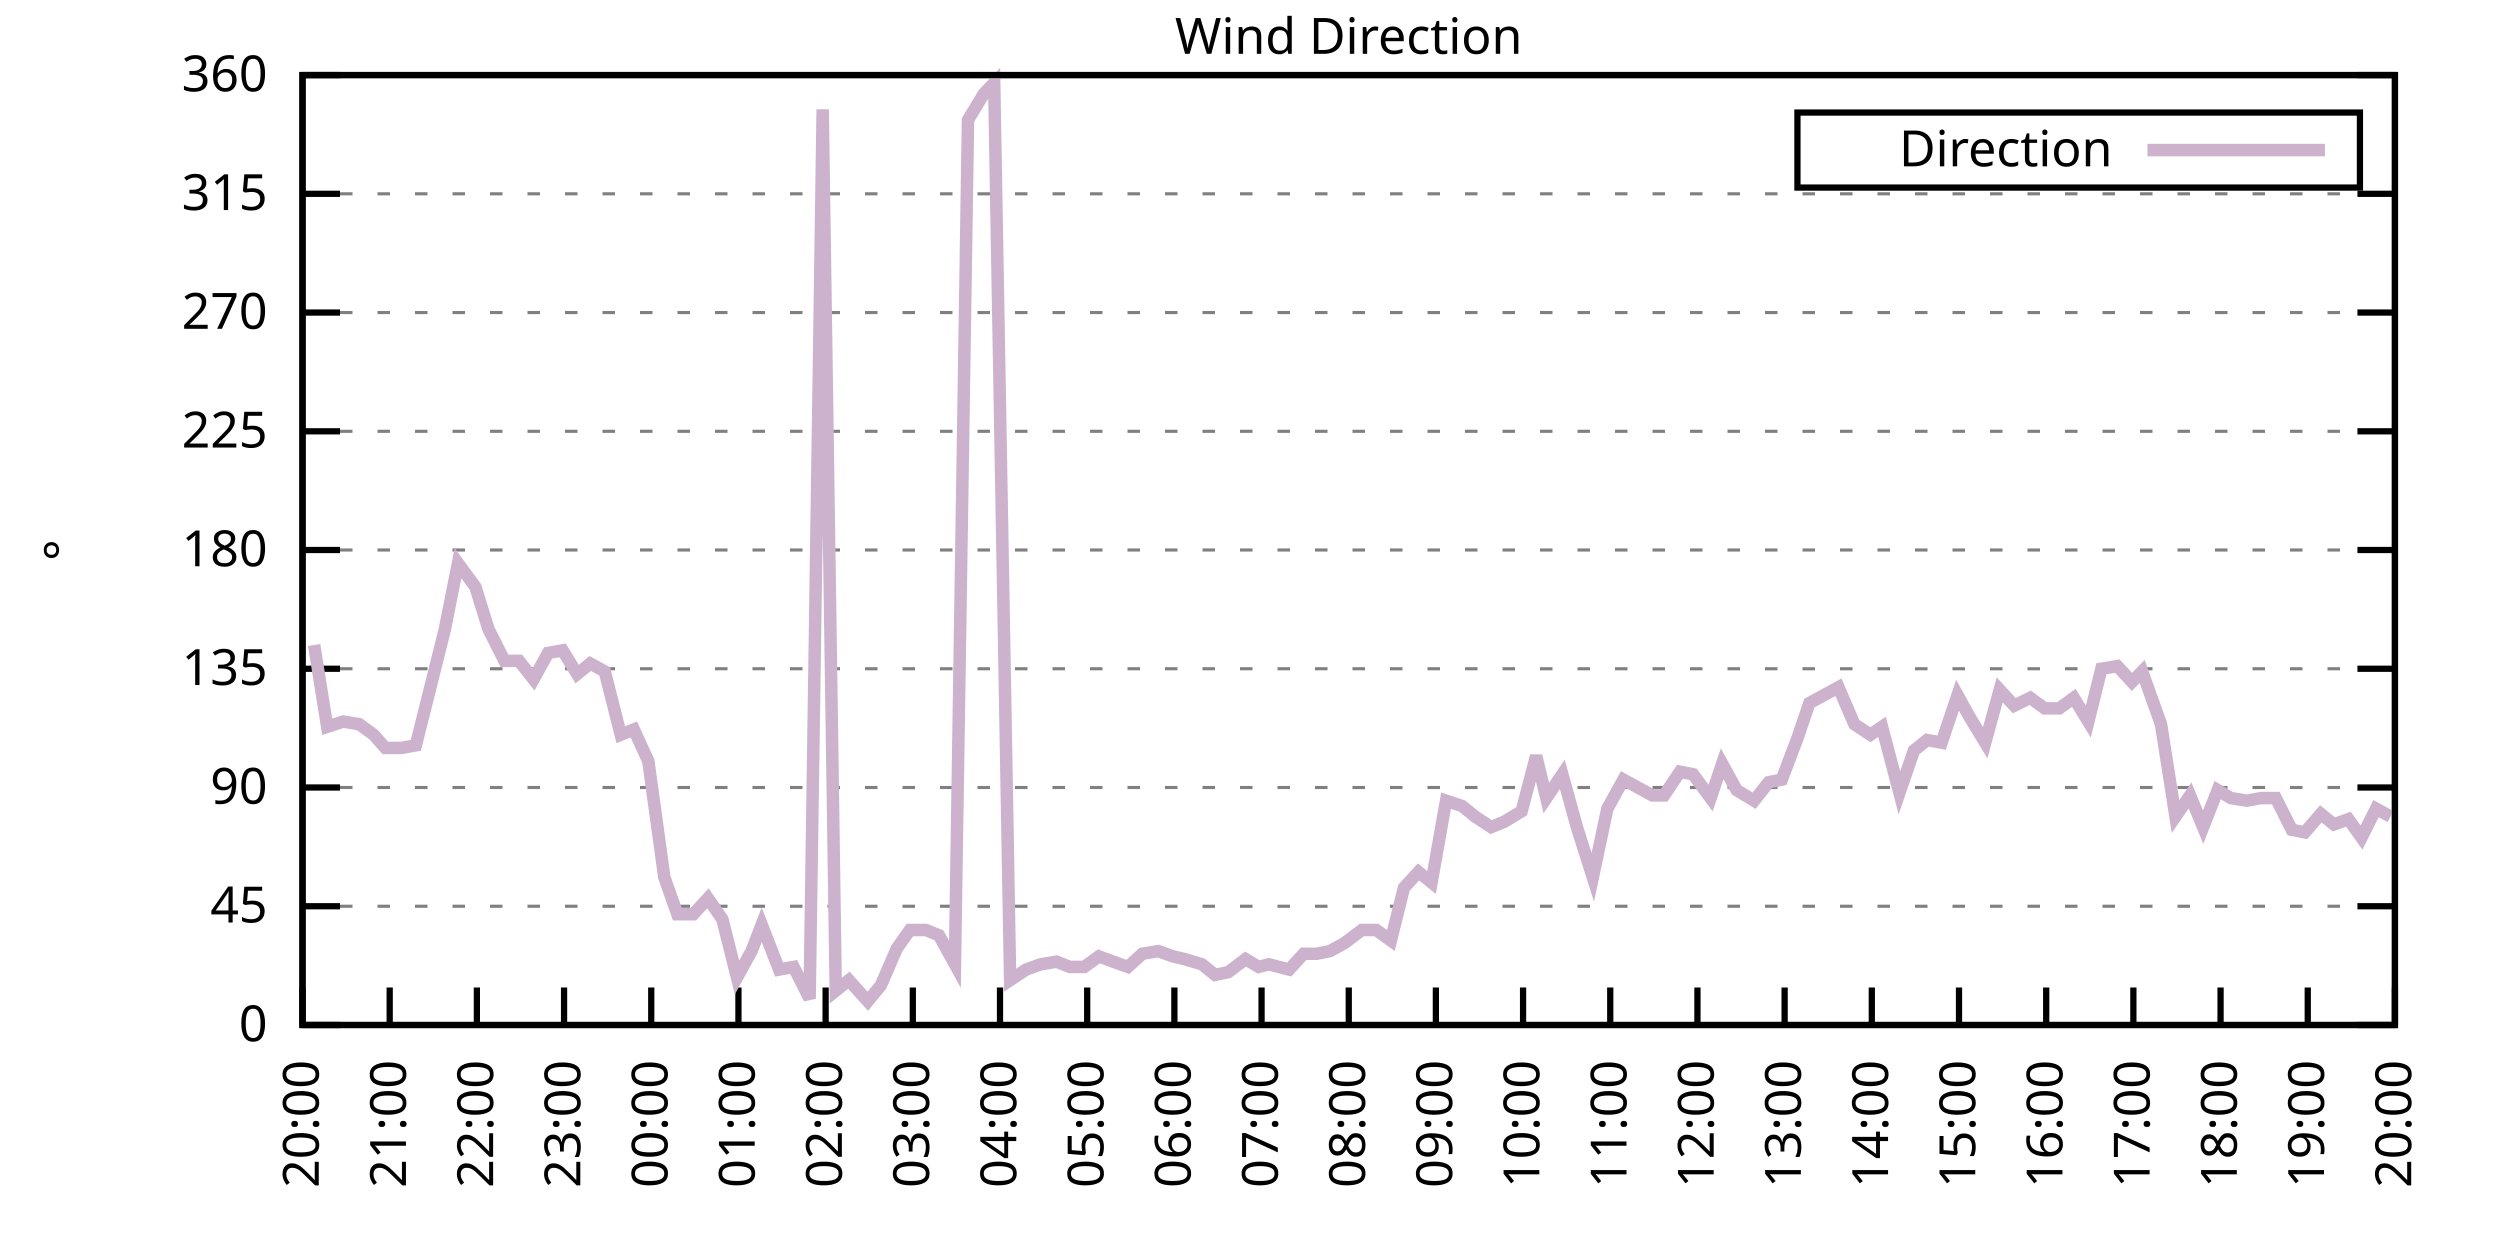
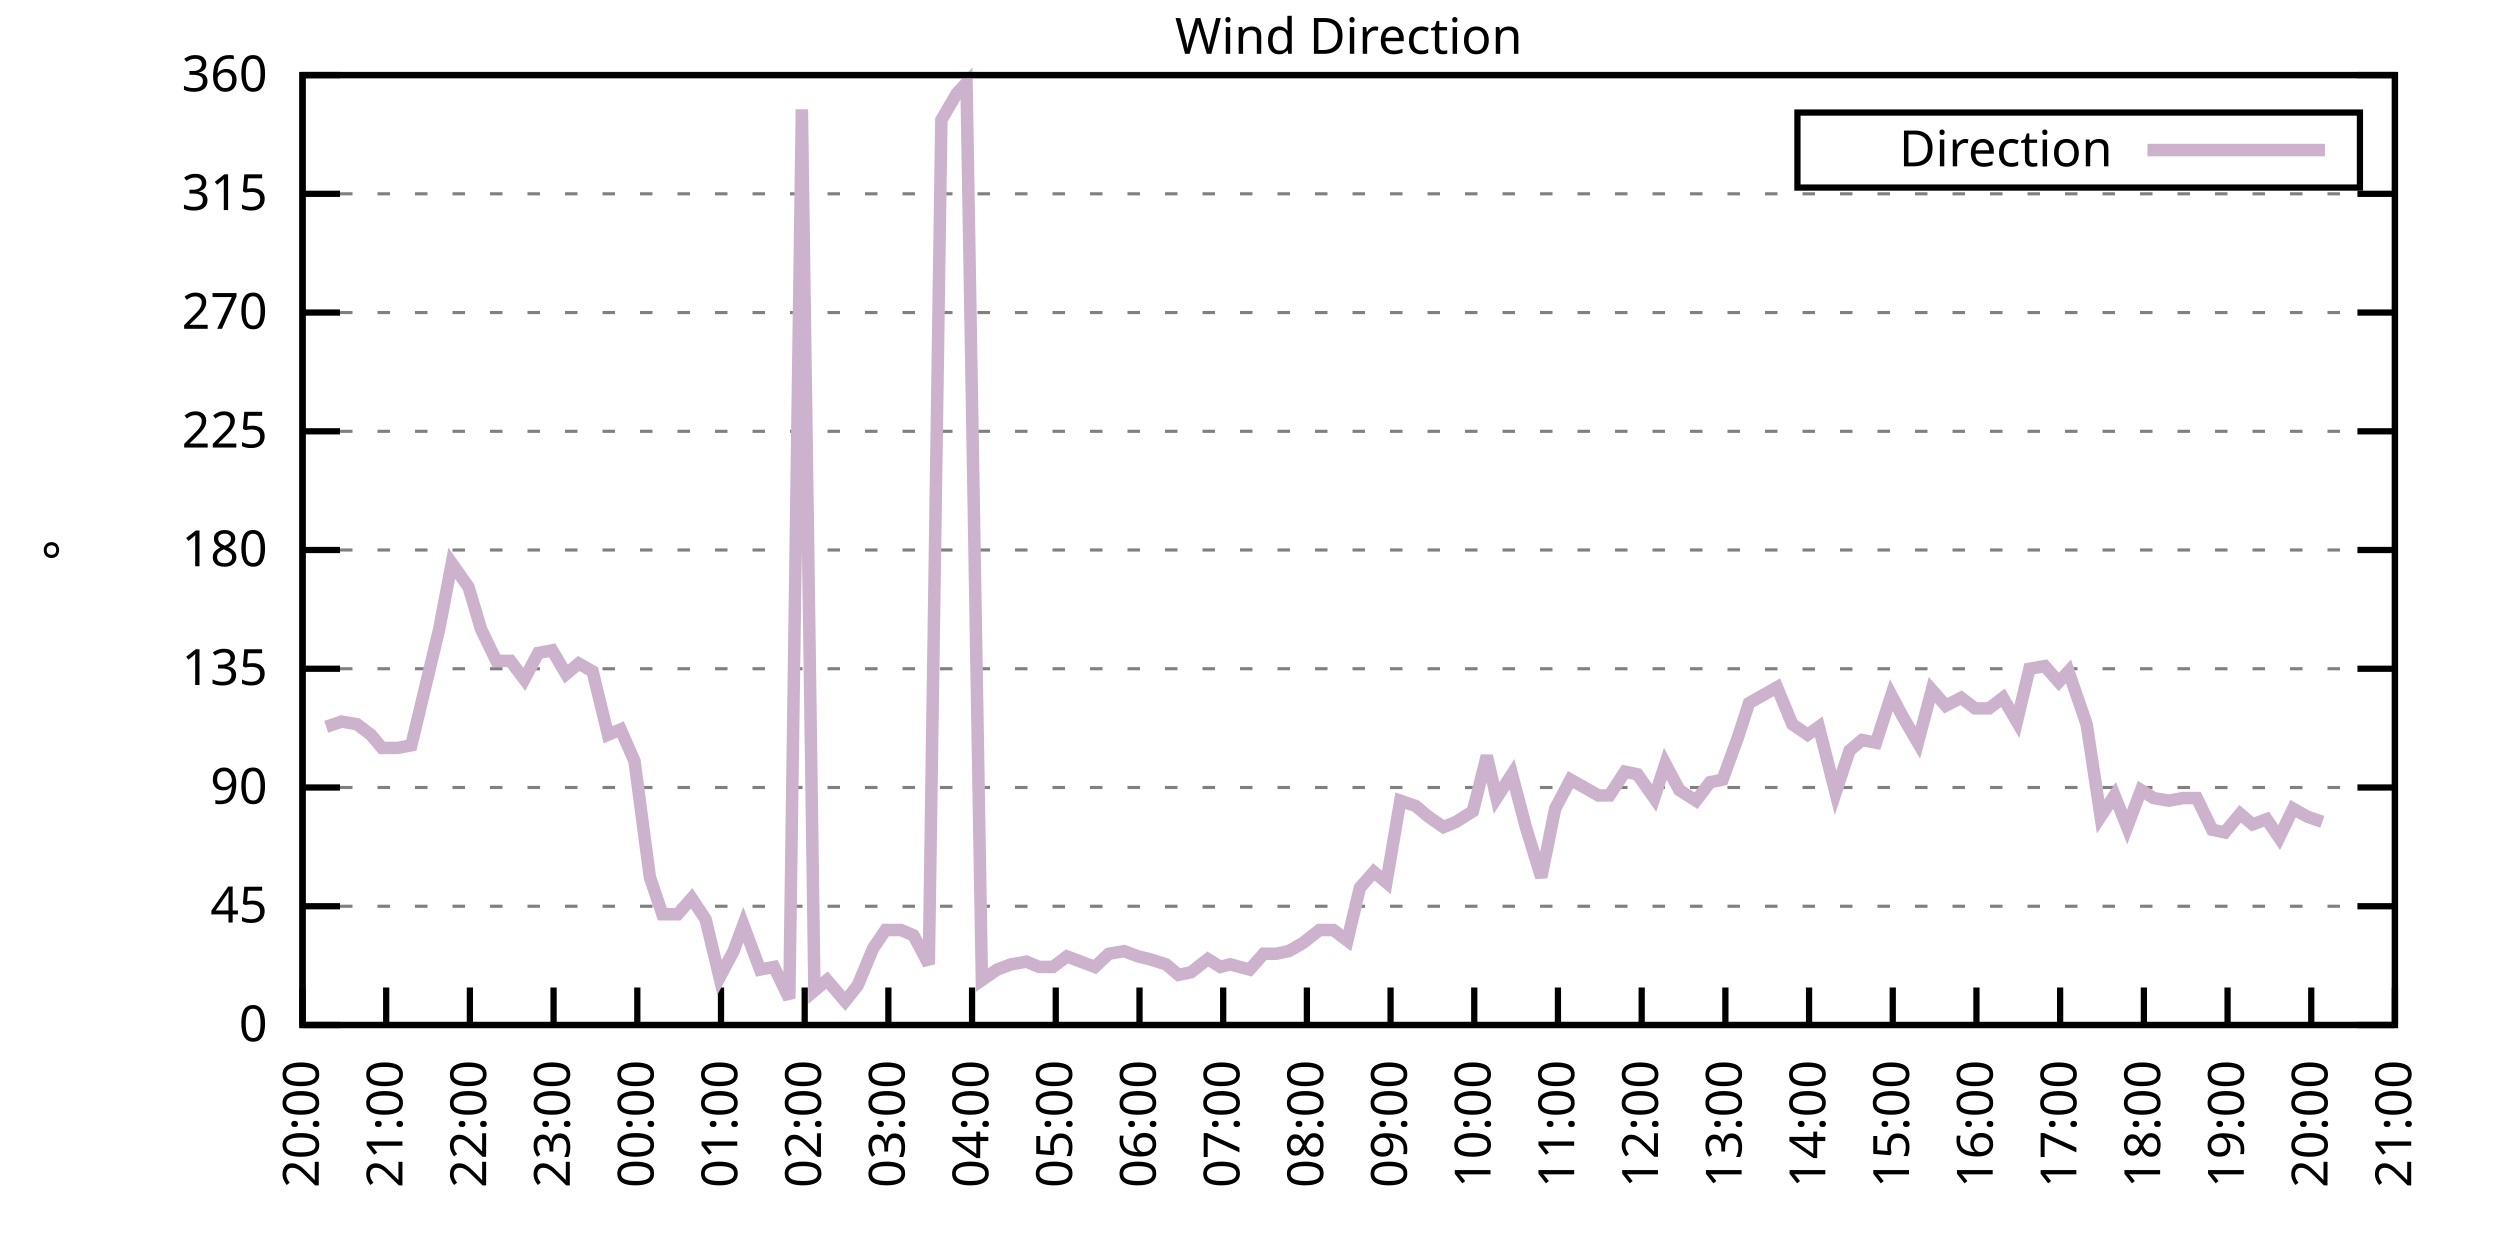
<svg xmlns="http://www.w3.org/2000/svg" xmlns:xlink="http://www.w3.org/1999/xlink" width="400" height="200" viewBox="0 0 400 200">
  <g id="gnuplot_canvas">
    <rect x="0" y="0" width="400" height="200" fill="none" />
    <defs>
      <circle id="gpDot" r="0.5" stroke-width="0.5" stroke="currentColor" />
      <path id="gpPt0" stroke-width="0.333" stroke="currentColor" d="M-1,0 h2 M0,-1 v2" />
      <path id="gpPt1" stroke-width="0.333" stroke="currentColor" d="M-1,-1 L1,1 M1,-1 L-1,1" />
      <path id="gpPt2" stroke-width="0.333" stroke="currentColor" d="M-1,0 L1,0 M0,-1 L0,1 M-1,-1 L1,1 M-1,1 L1,-1" />
      <rect id="gpPt3" stroke-width="0.333" stroke="currentColor" x="-1" y="-1" width="2" height="2" />
      <rect id="gpPt4" stroke-width="0.333" stroke="currentColor" fill="currentColor" x="-1" y="-1" width="2" height="2" />
      <circle id="gpPt5" stroke-width="0.333" stroke="currentColor" cx="0" cy="0" r="1" />
      <use xlink:href="#gpPt5" id="gpPt6" fill="currentColor" stroke="none" />
      <path id="gpPt7" stroke-width="0.333" stroke="currentColor" d="M0,-1.33 L-1.33,0.67 L1.33,0.67 z" />
      <use xlink:href="#gpPt7" id="gpPt8" fill="currentColor" stroke="none" />
      <use xlink:href="#gpPt7" id="gpPt9" stroke="currentColor" transform="rotate(180)" />
      <use xlink:href="#gpPt9" id="gpPt10" fill="currentColor" stroke="none" />
      <use xlink:href="#gpPt3" id="gpPt11" stroke="currentColor" transform="rotate(45)" />
      <use xlink:href="#gpPt11" id="gpPt12" fill="currentColor" stroke="none" />
      <path id="gpPt13" stroke-width="0.333" stroke="currentColor" d="M0,1.330 L1.265,0.411 L0.782,-1.067 L-0.782,-1.076 L-1.265,0.411 z" />
      <use xlink:href="#gpPt13" id="gpPt14" fill="currentColor" stroke="none" />
      <filter id="textbox" filterUnits="objectBoundingBox" x="0" y="0" height="1" width="1">
        <feFlood flood-color="white" flood-opacity="1" result="bgnd" />
        <feComposite in="SourceGraphic" in2="bgnd" operator="atop" />
      </filter>
      <filter id="greybox" filterUnits="objectBoundingBox" x="0" y="0" height="1" width="1">
        <feFlood flood-color="lightgrey" flood-opacity="1" result="grey" />
        <feComposite in="SourceGraphic" in2="grey" operator="atop" />
      </filter>
    </defs>
    <g fill="none" color="white" stroke="currentColor" stroke-width="1.00" stroke-linecap="butt" stroke-linejoin="miter">
</g>
    <g fill="none" color="black" stroke="currentColor" stroke-width="1.00" stroke-linecap="butt" stroke-linejoin="miter">
      <g stroke="none" shape-rendering="crispEdges">
        <polygon fill="rgb(255, 255, 255)" points="48.40,164.00 383.18,164.00 383.18,12.02 48.40,12.02 " />
      </g>
    </g>
    <g fill="none" color="black" stroke="currentColor" stroke-width="1.00" stroke-linecap="butt" stroke-linejoin="miter">
</g>
    <g fill="none" color="black" stroke="black" stroke-width="0.50" stroke-linecap="butt" stroke-linejoin="miter">
</g>
    <g fill="none" color="gray" stroke="currentColor" stroke-width="0.50" stroke-linecap="butt" stroke-linejoin="miter">
      <path stroke="gray" stroke-dasharray="2,4" class="gridline" d="M48.40,164.00 L383.19,164.00  " />
    </g>
    <g fill="none" color="gray" stroke="gray" stroke-width="1.00" stroke-linecap="butt" stroke-linejoin="miter">
</g>
    <g fill="none" color="black" stroke="currentColor" stroke-width="1.00" stroke-linecap="butt" stroke-linejoin="miter">
      <path stroke="black" d="M48.40,164.00 L54.40,164.00 M383.19,164.00 L377.19,164.00  " />
      <g transform="translate(42.80,166.60)" stroke="none" fill="black" font-family="Sans" font-size="8.00" text-anchor="end">
        <text>
          <tspan font-family="Sans"> 0</tspan>
        </text>
      </g>
    </g>
    <g fill="none" color="black" stroke="currentColor" stroke-width="1.00" stroke-linecap="butt" stroke-linejoin="miter">
</g>
    <g fill="none" color="black" stroke="black" stroke-width="0.50" stroke-linecap="butt" stroke-linejoin="miter">
</g>
    <g fill="none" color="gray" stroke="currentColor" stroke-width="0.50" stroke-linecap="butt" stroke-linejoin="miter">
      <path stroke="gray" stroke-dasharray="2,4" class="gridline" d="M48.40,145.00 L383.19,145.00  " />
    </g>
    <g fill="none" color="gray" stroke="gray" stroke-width="1.00" stroke-linecap="butt" stroke-linejoin="miter">
</g>
    <g fill="none" color="black" stroke="currentColor" stroke-width="1.00" stroke-linecap="butt" stroke-linejoin="miter">
      <path stroke="black" d="M48.40,145.00 L54.40,145.00 M383.19,145.00 L377.19,145.00  " />
      <g transform="translate(42.80,147.60)" stroke="none" fill="black" font-family="Sans" font-size="8.00" text-anchor="end">
        <text>
          <tspan font-family="Sans"> 45</tspan>
        </text>
      </g>
    </g>
    <g fill="none" color="black" stroke="currentColor" stroke-width="1.00" stroke-linecap="butt" stroke-linejoin="miter">
</g>
    <g fill="none" color="black" stroke="black" stroke-width="0.50" stroke-linecap="butt" stroke-linejoin="miter">
</g>
    <g fill="none" color="gray" stroke="currentColor" stroke-width="0.50" stroke-linecap="butt" stroke-linejoin="miter">
      <path stroke="gray" stroke-dasharray="2,4" class="gridline" d="M48.40,126.00 L383.19,126.00  " />
    </g>
    <g fill="none" color="gray" stroke="gray" stroke-width="1.00" stroke-linecap="butt" stroke-linejoin="miter">
</g>
    <g fill="none" color="black" stroke="currentColor" stroke-width="1.00" stroke-linecap="butt" stroke-linejoin="miter">
      <path stroke="black" d="M48.40,126.00 L54.40,126.00 M383.19,126.00 L377.19,126.00  " />
      <g transform="translate(42.80,128.60)" stroke="none" fill="black" font-family="Sans" font-size="8.00" text-anchor="end">
        <text>
          <tspan font-family="Sans"> 90</tspan>
        </text>
      </g>
    </g>
    <g fill="none" color="black" stroke="currentColor" stroke-width="1.00" stroke-linecap="butt" stroke-linejoin="miter">
</g>
    <g fill="none" color="black" stroke="black" stroke-width="0.50" stroke-linecap="butt" stroke-linejoin="miter">
</g>
    <g fill="none" color="gray" stroke="currentColor" stroke-width="0.50" stroke-linecap="butt" stroke-linejoin="miter">
      <path stroke="gray" stroke-dasharray="2,4" class="gridline" d="M48.40,107.00 L383.19,107.00  " />
    </g>
    <g fill="none" color="gray" stroke="gray" stroke-width="1.00" stroke-linecap="butt" stroke-linejoin="miter">
</g>
    <g fill="none" color="black" stroke="currentColor" stroke-width="1.00" stroke-linecap="butt" stroke-linejoin="miter">
      <path stroke="black" d="M48.40,107.00 L54.40,107.00 M383.19,107.00 L377.19,107.00  " />
      <g transform="translate(42.80,109.60)" stroke="none" fill="black" font-family="Sans" font-size="8.00" text-anchor="end">
        <text>
          <tspan font-family="Sans"> 135</tspan>
        </text>
      </g>
    </g>
    <g fill="none" color="black" stroke="currentColor" stroke-width="1.00" stroke-linecap="butt" stroke-linejoin="miter">
</g>
    <g fill="none" color="black" stroke="black" stroke-width="0.50" stroke-linecap="butt" stroke-linejoin="miter">
</g>
    <g fill="none" color="gray" stroke="currentColor" stroke-width="0.50" stroke-linecap="butt" stroke-linejoin="miter">
      <path stroke="gray" stroke-dasharray="2,4" class="gridline" d="M48.40,88.00 L383.19,88.00  " />
    </g>
    <g fill="none" color="gray" stroke="gray" stroke-width="1.00" stroke-linecap="butt" stroke-linejoin="miter">
</g>
    <g fill="none" color="black" stroke="currentColor" stroke-width="1.00" stroke-linecap="butt" stroke-linejoin="miter">
      <path stroke="black" d="M48.40,88.00 L54.40,88.00 M383.19,88.00 L377.19,88.00  " />
      <g transform="translate(42.80,90.60)" stroke="none" fill="black" font-family="Sans" font-size="8.00" text-anchor="end">
        <text>
          <tspan font-family="Sans"> 180</tspan>
        </text>
      </g>
    </g>
    <g fill="none" color="black" stroke="currentColor" stroke-width="1.00" stroke-linecap="butt" stroke-linejoin="miter">
</g>
    <g fill="none" color="black" stroke="black" stroke-width="0.50" stroke-linecap="butt" stroke-linejoin="miter">
</g>
    <g fill="none" color="gray" stroke="currentColor" stroke-width="0.50" stroke-linecap="butt" stroke-linejoin="miter">
      <path stroke="gray" stroke-dasharray="2,4" class="gridline" d="M48.40,69.01 L383.19,69.01  " />
    </g>
    <g fill="none" color="gray" stroke="gray" stroke-width="1.00" stroke-linecap="butt" stroke-linejoin="miter">
</g>
    <g fill="none" color="black" stroke="currentColor" stroke-width="1.00" stroke-linecap="butt" stroke-linejoin="miter">
      <path stroke="black" d="M48.40,69.01 L54.40,69.01 M383.19,69.01 L377.19,69.01  " />
      <g transform="translate(42.80,71.61)" stroke="none" fill="black" font-family="Sans" font-size="8.00" text-anchor="end">
        <text>
          <tspan font-family="Sans"> 225</tspan>
        </text>
      </g>
    </g>
    <g fill="none" color="black" stroke="currentColor" stroke-width="1.00" stroke-linecap="butt" stroke-linejoin="miter">
</g>
    <g fill="none" color="black" stroke="black" stroke-width="0.50" stroke-linecap="butt" stroke-linejoin="miter">
</g>
    <g fill="none" color="gray" stroke="currentColor" stroke-width="0.50" stroke-linecap="butt" stroke-linejoin="miter">
      <path stroke="gray" stroke-dasharray="2,4" class="gridline" d="M48.40,50.01 L383.19,50.01  " />
    </g>
    <g fill="none" color="gray" stroke="gray" stroke-width="1.00" stroke-linecap="butt" stroke-linejoin="miter">
</g>
    <g fill="none" color="black" stroke="currentColor" stroke-width="1.00" stroke-linecap="butt" stroke-linejoin="miter">
      <path stroke="black" d="M48.40,50.01 L54.40,50.01 M383.19,50.01 L377.19,50.01  " />
      <g transform="translate(42.80,52.61)" stroke="none" fill="black" font-family="Sans" font-size="8.00" text-anchor="end">
        <text>
          <tspan font-family="Sans"> 270</tspan>
        </text>
      </g>
    </g>
    <g fill="none" color="black" stroke="currentColor" stroke-width="1.00" stroke-linecap="butt" stroke-linejoin="miter">
</g>
    <g fill="none" color="black" stroke="black" stroke-width="0.50" stroke-linecap="butt" stroke-linejoin="miter">
</g>
    <g fill="none" color="gray" stroke="currentColor" stroke-width="0.50" stroke-linecap="butt" stroke-linejoin="miter">
      <path stroke="gray" stroke-dasharray="2,4" class="gridline" d="M48.40,31.01 L383.19,31.01  " />
    </g>
    <g fill="none" color="gray" stroke="gray" stroke-width="1.00" stroke-linecap="butt" stroke-linejoin="miter">
</g>
    <g fill="none" color="black" stroke="currentColor" stroke-width="1.00" stroke-linecap="butt" stroke-linejoin="miter">
      <path stroke="black" d="M48.40,31.01 L54.40,31.01 M383.19,31.01 L377.19,31.01  " />
      <g transform="translate(42.80,33.61)" stroke="none" fill="black" font-family="Sans" font-size="8.00" text-anchor="end">
        <text>
          <tspan font-family="Sans"> 315</tspan>
        </text>
      </g>
    </g>
    <g fill="none" color="black" stroke="currentColor" stroke-width="1.00" stroke-linecap="butt" stroke-linejoin="miter">
</g>
    <g fill="none" color="black" stroke="black" stroke-width="0.50" stroke-linecap="butt" stroke-linejoin="miter">
</g>
    <g fill="none" color="gray" stroke="currentColor" stroke-width="0.50" stroke-linecap="butt" stroke-linejoin="miter">
      <path stroke="gray" stroke-dasharray="2,4" class="gridline" d="M48.40,12.01 L383.19,12.01  " />
    </g>
    <g fill="none" color="gray" stroke="gray" stroke-width="1.00" stroke-linecap="butt" stroke-linejoin="miter">
</g>
    <g fill="none" color="black" stroke="currentColor" stroke-width="1.00" stroke-linecap="butt" stroke-linejoin="miter">
      <path stroke="black" d="M48.40,12.01 L54.40,12.01 M383.19,12.01 L377.19,12.01  " />
      <g transform="translate(42.80,14.61)" stroke="none" fill="black" font-family="Sans" font-size="8.00" text-anchor="end">
        <text>
          <tspan font-family="Sans"> 360</tspan>
        </text>
      </g>
    </g>
    <g fill="none" color="black" stroke="currentColor" stroke-width="1.00" stroke-linecap="butt" stroke-linejoin="miter">
      <path stroke="black" d="M48.40,164.00 L48.40,158.00  " />
      <g transform="translate(51.00,169.60) rotate(270.00)" stroke="none" fill="black" font-family="Sans" font-size="8.00" text-anchor="end">
        <text>
          <tspan font-family="Sans">20:00</tspan>
        </text>
      </g>
    </g>
    <g fill="none" color="black" stroke="currentColor" stroke-width="1.00" stroke-linecap="butt" stroke-linejoin="miter">
-       <path stroke="black" d="M62.35,164.00 L62.35,158.00  " />
-       <g transform="translate(64.95,169.60) rotate(270.00)" stroke="none" fill="black" font-family="Sans" font-size="8.00" text-anchor="end">
+       <path stroke="black" d="M61.79,164.00 L61.79,158.00  " />
+       <g transform="translate(64.39,169.60) rotate(270.00)" stroke="none" fill="black" font-family="Sans" font-size="8.00" text-anchor="end">
        <text>
          <tspan font-family="Sans">21:00</tspan>
        </text>
      </g>
    </g>
    <g fill="none" color="black" stroke="currentColor" stroke-width="1.00" stroke-linecap="butt" stroke-linejoin="miter">
-       <path stroke="black" d="M76.30,164.00 L76.30,158.00  " />
-       <g transform="translate(78.90,169.60) rotate(270.00)" stroke="none" fill="black" font-family="Sans" font-size="8.00" text-anchor="end">
+       <path stroke="black" d="M75.18,164.00 L75.18,158.00  " />
+       <g transform="translate(77.78,169.60) rotate(270.00)" stroke="none" fill="black" font-family="Sans" font-size="8.00" text-anchor="end">
        <text>
          <tspan font-family="Sans">22:00</tspan>
        </text>
      </g>
    </g>
    <g fill="none" color="black" stroke="currentColor" stroke-width="1.00" stroke-linecap="butt" stroke-linejoin="miter">
-       <path stroke="black" d="M90.25,164.00 L90.25,158.00  " />
-       <g transform="translate(92.85,169.60) rotate(270.00)" stroke="none" fill="black" font-family="Sans" font-size="8.00" text-anchor="end">
+       <path stroke="black" d="M88.57,164.00 L88.57,158.00  " />
+       <g transform="translate(91.17,169.60) rotate(270.00)" stroke="none" fill="black" font-family="Sans" font-size="8.00" text-anchor="end">
        <text>
          <tspan font-family="Sans">23:00</tspan>
        </text>
      </g>
    </g>
    <g fill="none" color="black" stroke="currentColor" stroke-width="1.00" stroke-linecap="butt" stroke-linejoin="miter">
-       <path stroke="black" d="M104.20,164.00 L104.20,158.00  " />
-       <g transform="translate(106.80,169.60) rotate(270.00)" stroke="none" fill="black" font-family="Sans" font-size="8.00" text-anchor="end">
+       <path stroke="black" d="M101.97,164.00 L101.97,158.00  " />
+       <g transform="translate(104.57,169.60) rotate(270.00)" stroke="none" fill="black" font-family="Sans" font-size="8.00" text-anchor="end">
        <text>
          <tspan font-family="Sans">00:00</tspan>
        </text>
      </g>
    </g>
    <g fill="none" color="black" stroke="currentColor" stroke-width="1.00" stroke-linecap="butt" stroke-linejoin="miter">
-       <path stroke="black" d="M118.15,164.00 L118.15,158.00  " />
-       <g transform="translate(120.75,169.60) rotate(270.00)" stroke="none" fill="black" font-family="Sans" font-size="8.00" text-anchor="end">
+       <path stroke="black" d="M115.36,164.00 L115.36,158.00  " />
+       <g transform="translate(117.96,169.60) rotate(270.00)" stroke="none" fill="black" font-family="Sans" font-size="8.00" text-anchor="end">
        <text>
          <tspan font-family="Sans">01:00</tspan>
        </text>
      </g>
    </g>
    <g fill="none" color="black" stroke="currentColor" stroke-width="1.00" stroke-linecap="butt" stroke-linejoin="miter">
-       <path stroke="black" d="M132.10,164.00 L132.10,158.00  " />
-       <g transform="translate(134.70,169.60) rotate(270.00)" stroke="none" fill="black" font-family="Sans" font-size="8.00" text-anchor="end">
+       <path stroke="black" d="M128.75,164.00 L128.75,158.00  " />
+       <g transform="translate(131.35,169.60) rotate(270.00)" stroke="none" fill="black" font-family="Sans" font-size="8.00" text-anchor="end">
        <text>
          <tspan font-family="Sans">02:00</tspan>
        </text>
      </g>
    </g>
    <g fill="none" color="black" stroke="currentColor" stroke-width="1.00" stroke-linecap="butt" stroke-linejoin="miter">
-       <path stroke="black" d="M146.05,164.00 L146.05,158.00  " />
-       <g transform="translate(148.65,169.60) rotate(270.00)" stroke="none" fill="black" font-family="Sans" font-size="8.00" text-anchor="end">
+       <path stroke="black" d="M142.14,164.00 L142.14,158.00  " />
+       <g transform="translate(144.74,169.60) rotate(270.00)" stroke="none" fill="black" font-family="Sans" font-size="8.00" text-anchor="end">
        <text>
          <tspan font-family="Sans">03:00</tspan>
        </text>
      </g>
    </g>
    <g fill="none" color="black" stroke="currentColor" stroke-width="1.00" stroke-linecap="butt" stroke-linejoin="miter">
-       <path stroke="black" d="M160.00,164.00 L160.00,158.00  " />
-       <g transform="translate(162.60,169.60) rotate(270.00)" stroke="none" fill="black" font-family="Sans" font-size="8.00" text-anchor="end">
+       <path stroke="black" d="M155.53,164.00 L155.53,158.00  " />
+       <g transform="translate(158.13,169.60) rotate(270.00)" stroke="none" fill="black" font-family="Sans" font-size="8.00" text-anchor="end">
        <text>
          <tspan font-family="Sans">04:00</tspan>
        </text>
      </g>
    </g>
    <g fill="none" color="black" stroke="currentColor" stroke-width="1.00" stroke-linecap="butt" stroke-linejoin="miter">
-       <path stroke="black" d="M173.95,164.00 L173.95,158.00  " />
-       <g transform="translate(176.55,169.60) rotate(270.00)" stroke="none" fill="black" font-family="Sans" font-size="8.00" text-anchor="end">
+       <path stroke="black" d="M168.92,164.00 L168.92,158.00  " />
+       <g transform="translate(171.52,169.60) rotate(270.00)" stroke="none" fill="black" font-family="Sans" font-size="8.00" text-anchor="end">
        <text>
          <tspan font-family="Sans">05:00</tspan>
        </text>
      </g>
    </g>
    <g fill="none" color="black" stroke="currentColor" stroke-width="1.00" stroke-linecap="butt" stroke-linejoin="miter">
-       <path stroke="black" d="M187.90,164.00 L187.90,158.00  " />
-       <g transform="translate(190.50,169.60) rotate(270.00)" stroke="none" fill="black" font-family="Sans" font-size="8.00" text-anchor="end">
+       <path stroke="black" d="M182.32,164.00 L182.32,158.00  " />
+       <g transform="translate(184.92,169.60) rotate(270.00)" stroke="none" fill="black" font-family="Sans" font-size="8.00" text-anchor="end">
        <text>
          <tspan font-family="Sans">06:00</tspan>
        </text>
      </g>
    </g>
    <g fill="none" color="black" stroke="currentColor" stroke-width="1.00" stroke-linecap="butt" stroke-linejoin="miter">
-       <path stroke="black" d="M201.85,164.00 L201.85,158.00  " />
-       <g transform="translate(204.45,169.60) rotate(270.00)" stroke="none" fill="black" font-family="Sans" font-size="8.00" text-anchor="end">
+       <path stroke="black" d="M195.71,164.00 L195.71,158.00  " />
+       <g transform="translate(198.31,169.60) rotate(270.00)" stroke="none" fill="black" font-family="Sans" font-size="8.00" text-anchor="end">
        <text>
          <tspan font-family="Sans">07:00</tspan>
        </text>
      </g>
    </g>
    <g fill="none" color="black" stroke="currentColor" stroke-width="1.00" stroke-linecap="butt" stroke-linejoin="miter">
-       <path stroke="black" d="M215.80,164.00 L215.80,158.00  " />
-       <g transform="translate(218.40,169.60) rotate(270.00)" stroke="none" fill="black" font-family="Sans" font-size="8.00" text-anchor="end">
+       <path stroke="black" d="M209.10,164.00 L209.10,158.00  " />
+       <g transform="translate(211.70,169.60) rotate(270.00)" stroke="none" fill="black" font-family="Sans" font-size="8.00" text-anchor="end">
        <text>
          <tspan font-family="Sans">08:00</tspan>
        </text>
      </g>
    </g>
    <g fill="none" color="black" stroke="currentColor" stroke-width="1.00" stroke-linecap="butt" stroke-linejoin="miter">
-       <path stroke="black" d="M229.74,164.00 L229.74,158.00  " />
-       <g transform="translate(232.34,169.60) rotate(270.00)" stroke="none" fill="black" font-family="Sans" font-size="8.00" text-anchor="end">
+       <path stroke="black" d="M222.49,164.00 L222.49,158.00  " />
+       <g transform="translate(225.09,169.60) rotate(270.00)" stroke="none" fill="black" font-family="Sans" font-size="8.00" text-anchor="end">
        <text>
          <tspan font-family="Sans">09:00</tspan>
        </text>
      </g>
    </g>
    <g fill="none" color="black" stroke="currentColor" stroke-width="1.00" stroke-linecap="butt" stroke-linejoin="miter">
-       <path stroke="black" d="M243.69,164.00 L243.69,158.00  " />
-       <g transform="translate(246.29,169.60) rotate(270.00)" stroke="none" fill="black" font-family="Sans" font-size="8.00" text-anchor="end">
+       <path stroke="black" d="M235.88,164.00 L235.88,158.00  " />
+       <g transform="translate(238.48,169.60) rotate(270.00)" stroke="none" fill="black" font-family="Sans" font-size="8.00" text-anchor="end">
        <text>
          <tspan font-family="Sans">10:00</tspan>
        </text>
      </g>
    </g>
    <g fill="none" color="black" stroke="currentColor" stroke-width="1.00" stroke-linecap="butt" stroke-linejoin="miter">
-       <path stroke="black" d="M257.64,164.00 L257.64,158.00  " />
-       <g transform="translate(260.24,169.60) rotate(270.00)" stroke="none" fill="black" font-family="Sans" font-size="8.00" text-anchor="end">
+       <path stroke="black" d="M249.27,164.00 L249.27,158.00  " />
+       <g transform="translate(251.87,169.60) rotate(270.00)" stroke="none" fill="black" font-family="Sans" font-size="8.00" text-anchor="end">
        <text>
          <tspan font-family="Sans">11:00</tspan>
        </text>
      </g>
    </g>
    <g fill="none" color="black" stroke="currentColor" stroke-width="1.00" stroke-linecap="butt" stroke-linejoin="miter">
-       <path stroke="black" d="M271.59,164.00 L271.59,158.00  " />
-       <g transform="translate(274.19,169.60) rotate(270.00)" stroke="none" fill="black" font-family="Sans" font-size="8.00" text-anchor="end">
+       <path stroke="black" d="M262.67,164.00 L262.67,158.00  " />
+       <g transform="translate(265.27,169.60) rotate(270.00)" stroke="none" fill="black" font-family="Sans" font-size="8.00" text-anchor="end">
        <text>
          <tspan font-family="Sans">12:00</tspan>
        </text>
      </g>
    </g>
    <g fill="none" color="black" stroke="currentColor" stroke-width="1.00" stroke-linecap="butt" stroke-linejoin="miter">
-       <path stroke="black" d="M285.54,164.00 L285.54,158.00  " />
-       <g transform="translate(288.14,169.60) rotate(270.00)" stroke="none" fill="black" font-family="Sans" font-size="8.00" text-anchor="end">
+       <path stroke="black" d="M276.06,164.00 L276.06,158.00  " />
+       <g transform="translate(278.66,169.60) rotate(270.00)" stroke="none" fill="black" font-family="Sans" font-size="8.00" text-anchor="end">
        <text>
          <tspan font-family="Sans">13:00</tspan>
        </text>
      </g>
    </g>
    <g fill="none" color="black" stroke="currentColor" stroke-width="1.00" stroke-linecap="butt" stroke-linejoin="miter">
-       <path stroke="black" d="M299.49,164.00 L299.49,158.00  " />
-       <g transform="translate(302.09,169.60) rotate(270.00)" stroke="none" fill="black" font-family="Sans" font-size="8.00" text-anchor="end">
+       <path stroke="black" d="M289.45,164.00 L289.45,158.00  " />
+       <g transform="translate(292.05,169.60) rotate(270.00)" stroke="none" fill="black" font-family="Sans" font-size="8.00" text-anchor="end">
        <text>
          <tspan font-family="Sans">14:00</tspan>
        </text>
      </g>
    </g>
    <g fill="none" color="black" stroke="currentColor" stroke-width="1.00" stroke-linecap="butt" stroke-linejoin="miter">
-       <path stroke="black" d="M313.44,164.00 L313.44,158.00  " />
-       <g transform="translate(316.04,169.60) rotate(270.00)" stroke="none" fill="black" font-family="Sans" font-size="8.00" text-anchor="end">
+       <path stroke="black" d="M302.84,164.00 L302.84,158.00  " />
+       <g transform="translate(305.44,169.60) rotate(270.00)" stroke="none" fill="black" font-family="Sans" font-size="8.00" text-anchor="end">
        <text>
          <tspan font-family="Sans">15:00</tspan>
        </text>
      </g>
    </g>
    <g fill="none" color="black" stroke="currentColor" stroke-width="1.00" stroke-linecap="butt" stroke-linejoin="miter">
-       <path stroke="black" d="M327.39,164.00 L327.39,158.00  " />
-       <g transform="translate(329.99,169.60) rotate(270.00)" stroke="none" fill="black" font-family="Sans" font-size="8.00" text-anchor="end">
+       <path stroke="black" d="M316.23,164.00 L316.23,158.00  " />
+       <g transform="translate(318.83,169.60) rotate(270.00)" stroke="none" fill="black" font-family="Sans" font-size="8.00" text-anchor="end">
        <text>
          <tspan font-family="Sans">16:00</tspan>
        </text>
      </g>
    </g>
    <g fill="none" color="black" stroke="currentColor" stroke-width="1.00" stroke-linecap="butt" stroke-linejoin="miter">
-       <path stroke="black" d="M341.34,164.00 L341.34,158.00  " />
-       <g transform="translate(343.94,169.60) rotate(270.00)" stroke="none" fill="black" font-family="Sans" font-size="8.00" text-anchor="end">
+       <path stroke="black" d="M329.62,164.00 L329.62,158.00  " />
+       <g transform="translate(332.22,169.60) rotate(270.00)" stroke="none" fill="black" font-family="Sans" font-size="8.00" text-anchor="end">
        <text>
          <tspan font-family="Sans">17:00</tspan>
        </text>
      </g>
    </g>
    <g fill="none" color="black" stroke="currentColor" stroke-width="1.00" stroke-linecap="butt" stroke-linejoin="miter">
-       <path stroke="black" d="M355.29,164.00 L355.29,158.00  " />
-       <g transform="translate(357.89,169.60) rotate(270.00)" stroke="none" fill="black" font-family="Sans" font-size="8.00" text-anchor="end">
+       <path stroke="black" d="M343.02,164.00 L343.02,158.00  " />
+       <g transform="translate(345.62,169.60) rotate(270.00)" stroke="none" fill="black" font-family="Sans" font-size="8.00" text-anchor="end">
        <text>
          <tspan font-family="Sans">18:00</tspan>
        </text>
      </g>
    </g>
    <g fill="none" color="black" stroke="currentColor" stroke-width="1.00" stroke-linecap="butt" stroke-linejoin="miter">
-       <path stroke="black" d="M369.24,164.00 L369.24,158.00  " />
-       <g transform="translate(371.84,169.60) rotate(270.00)" stroke="none" fill="black" font-family="Sans" font-size="8.00" text-anchor="end">
+       <path stroke="black" d="M356.41,164.00 L356.41,158.00  " />
+       <g transform="translate(359.01,169.60) rotate(270.00)" stroke="none" fill="black" font-family="Sans" font-size="8.00" text-anchor="end">
        <text>
          <tspan font-family="Sans">19:00</tspan>
+         </text>
+       </g>
+     </g>
+     <g fill="none" color="black" stroke="currentColor" stroke-width="1.00" stroke-linecap="butt" stroke-linejoin="miter">
+       <path stroke="black" d="M369.80,164.00 L369.80,158.00  " />
+       <g transform="translate(372.40,169.60) rotate(270.00)" stroke="none" fill="black" font-family="Sans" font-size="8.00" text-anchor="end">
+         <text>
+           <tspan font-family="Sans">20:00</tspan>
        </text>
      </g>
    </g>
    <g fill="none" color="black" stroke="currentColor" stroke-width="1.00" stroke-linecap="butt" stroke-linejoin="miter">
      <path stroke="black" d="M383.19,164.00 L383.19,158.00  " />
      <g transform="translate(385.79,169.60) rotate(270.00)" stroke="none" fill="black" font-family="Sans" font-size="8.00" text-anchor="end">
        <text>
-           <tspan font-family="Sans">20:00</tspan>
+           <tspan font-family="Sans">21:00</tspan>
        </text>
      </g>
    </g>
    <g fill="none" color="black" stroke="currentColor" stroke-width="1.00" stroke-linecap="butt" stroke-linejoin="miter">
</g>
    <g fill="none" color="black" stroke="currentColor" stroke-width="1.00" stroke-linecap="butt" stroke-linejoin="miter">
      <path stroke="black" d="M48.40,12.01 L48.40,164.00 L383.19,164.00 L383.19,12.01 L48.40,12.01 Z  " />
    </g>
    <g fill="none" color="black" stroke="currentColor" stroke-width="1.00" stroke-linecap="butt" stroke-linejoin="miter">
</g>
    <g fill="none" color="black" stroke="currentColor" stroke-width="1.00" stroke-linecap="butt" stroke-linejoin="miter">
      <path stroke="black" d="M287.59,30.01 L287.59,18.01 L377.59,18.01 L377.59,30.01 L287.59,30.01 Z  " />
    </g>
    <g id="Wind_direction_plot_1">
      <g fill="none" color="white" stroke="black" stroke-width="2.00" stroke-linecap="butt" stroke-linejoin="miter">
</g>
      <g fill="none" color="black" stroke="currentColor" stroke-width="2.00" stroke-linecap="butt" stroke-linejoin="miter">
        <g transform="translate(337.99,26.61)" stroke="none" fill="black" font-family="Sans" font-size="8.00" text-anchor="end">
          <text>
            <tspan font-family="Sans">Direction</tspan>
          </text>
        </g>
      </g>
      <g fill="none" color="black" stroke="currentColor" stroke-width="2.00" stroke-linecap="butt" stroke-linejoin="miter">
-         <path stroke="rgb(204, 178, 204)" d="M343.59,24.01 L371.99,24.01 M50.26,103.20 L52.35,116.29 L54.91,115.45 L57.47,115.87 L59.79,117.56 L61.65,119.67   L64.21,119.67 L66.53,119.25 L68.86,109.96 L71.18,100.67 L73.28,90.12 L76.07,93.92 L78.16,100.67 L80.72,105.74   L83.04,105.74 L85.37,108.69 L87.69,104.47 L90.02,104.05 L92.34,107.85 L94.43,106.16 L96.76,107.43 L99.32,117.56   L101.41,116.71 L103.73,121.78 L106.29,140.36 L108.38,146.27 L110.94,146.27 L113.27,143.73 L115.59,147.11 L117.92,156.40   L120.24,152.18 L121.87,147.96 L124.66,155.13 L126.98,154.71 L129.54,159.78 L131.63,17.50 L133.72,158.51 L135.82,156.82   L138.84,160.20 L140.93,157.67 L143.49,151.76 L145.58,148.80 L148.14,148.80 L150.23,149.65 L152.79,154.29 L154.88,19.19   L157.44,14.97 L159.07,13.28 L161.62,156.82 L164.18,155.13 L166.51,154.29 L169.06,153.87 L171.16,154.71 L173.48,154.71   L175.81,153.02 L178.13,153.87 L180.46,154.71 L182.78,152.60 L185.34,152.18 L187.66,153.02 L189.52,153.45 L192.31,154.29   L194.41,155.98 L196.50,155.56 L199.29,153.45 L201.38,154.71 L203.01,154.29 L206.26,155.13 L208.59,152.60 L210.68,152.60   L212.77,152.18 L215.10,150.91 L217.89,148.80 L220.21,148.80 L222.54,150.49 L224.63,142.05 L226.95,139.51 L229.05,141.20   L231.37,128.11 L233.93,128.96 L236.02,130.65 L238.58,132.34 L240.67,131.49 L243.46,129.80 L245.79,120.94 L247.41,127.69   L249.97,123.89 L252.30,132.34 L254.85,140.36 L257.18,129.38 L259.74,124.74 L262.06,126.00 L264.39,127.27 L266.25,127.27   L268.80,123.47 L270.90,123.89 L273.69,127.69 L275.55,122.20 L277.87,126.42 L280.66,128.11 L282.99,125.16 L285.08,124.74   L287.64,117.98 L289.50,112.49 L291.82,111.23 L294.15,109.96 L296.70,115.87 L299.26,117.56 L301.12,116.29 L303.91,126.85   L306.23,120.09 L308.33,118.40 L310.65,118.83 L313.21,111.23 L315.07,114.60 L317.63,118.83 L319.95,110.38 L322.28,112.91   L324.83,111.65 L327.16,113.34 L329.48,113.34 L331.81,111.65 L334.13,115.45 L336.23,107.00 L338.78,106.58 L341.11,109.11   L342.74,107.43 L345.76,115.87 L348.08,130.65 L350.41,127.27 L352.50,132.34 L354.83,126.42 L356.92,127.69 L359.48,128.11   L361.80,127.69 L364.13,127.69 L366.68,132.76 L368.78,133.18 L371.33,130.22 L373.43,131.91 L375.75,131.07 L377.84,134.02   L380.17,129.38 L382.49,130.65  " />
+         <path stroke="rgb(204, 178, 204)" d="M343.59,24.01 L371.99,24.01 M52.19,116.29 L54.65,115.45 L57.10,115.87 L59.34,117.56 L61.12,119.67 L63.58,119.67   L65.81,119.25 L68.04,109.96 L70.27,100.67 L72.28,90.12 L74.96,93.92 L76.97,100.67 L79.42,105.74 L81.66,105.74   L83.89,108.69 L86.12,104.47 L88.35,104.05 L90.58,107.85 L92.59,106.16 L94.82,107.43 L97.28,117.56 L99.29,116.71   L101.52,121.78 L103.98,140.36 L105.98,146.27 L108.44,146.27 L110.67,143.73 L112.90,147.11 L115.13,156.40 L117.37,152.18   L118.93,147.96 L121.61,155.13 L123.84,154.71 L126.29,159.78 L128.30,17.50 L130.31,158.51 L132.32,156.82 L135.22,160.20   L137.23,157.67 L139.69,151.76 L141.69,148.80 L144.15,148.80 L146.16,149.65 L148.61,154.29 L150.62,19.19 L153.08,14.97   L154.64,13.28 L157.10,156.82 L159.55,155.13 L161.78,154.29 L164.24,153.87 L166.25,154.71 L168.48,154.71 L170.71,153.02   L172.94,153.87 L175.17,154.71 L177.41,152.60 L179.86,152.18 L182.09,153.02 L183.88,153.45 L186.56,154.29 L188.57,155.98   L190.57,155.56 L193.25,153.45 L195.26,154.71 L196.82,154.29 L199.95,155.13 L202.18,152.60 L204.19,152.60 L206.20,152.18   L208.43,150.91 L211.11,148.80 L213.34,148.80 L215.57,150.49 L217.58,142.05 L219.81,139.51 L221.82,141.20 L224.05,128.11   L226.51,128.96 L228.52,130.65 L230.97,132.34 L232.98,131.49 L235.66,129.80 L237.89,120.94 L239.45,127.69 L241.91,123.89   L244.14,132.34 L246.60,140.36 L248.83,129.38 L251.28,124.74 L253.51,126.00 L255.75,127.27 L257.53,127.27 L259.99,123.47   L262.00,123.89 L264.67,127.69 L266.46,122.20 L268.69,126.42 L271.37,128.11 L273.60,125.16 L275.61,124.74 L278.07,117.98   L279.85,112.49 L282.08,111.23 L284.32,109.96 L286.77,115.87 L289.23,117.56 L291.01,116.29 L293.69,126.85 L295.92,120.09   L297.93,118.40 L300.16,118.83 L302.62,111.23 L304.40,114.60 L306.86,118.83 L309.09,110.38 L311.32,112.91 L313.78,111.65   L316.01,113.34 L318.24,113.34 L320.47,111.65 L322.70,115.45 L324.71,107.00 L327.17,106.58 L329.40,109.11 L330.96,107.43   L333.86,115.87 L336.10,130.65 L338.33,127.27 L340.34,132.34 L342.57,126.42 L344.58,127.69 L347.03,128.11 L349.26,127.69   L351.50,127.69 L353.95,132.76 L355.96,133.18 L358.42,130.22 L360.42,131.91 L362.66,131.07 L364.66,134.02 L366.90,129.38   L369.13,130.65 L371.58,131.49  " />
      </g>
    </g>
    <g fill="none" color="black" stroke="currentColor" stroke-width="2.00" stroke-linecap="butt" stroke-linejoin="miter">
</g>
    <g fill="none" color="black" stroke="black" stroke-width="1.00" stroke-linecap="butt" stroke-linejoin="miter">
</g>
    <g fill="none" color="black" stroke="currentColor" stroke-width="1.00" stroke-linecap="butt" stroke-linejoin="miter">
      <path stroke="black" d="M48.40,12.01 L48.40,164.00 L383.19,164.00 L383.19,12.01 L48.40,12.01 Z  " />
      <g transform="translate(12.80,88.01) rotate(270.00)" stroke="none" fill="black" font-family="Sans" font-size="8.00" text-anchor="middle">
        <text>
          <tspan font-family="Sans">°</tspan>
        </text>
      </g>
    </g>
    <g fill="none" color="black" stroke="currentColor" stroke-width="1.00" stroke-linecap="butt" stroke-linejoin="miter">
</g>
    <g fill="none" color="black" stroke="currentColor" stroke-width="1.00" stroke-linecap="butt" stroke-linejoin="miter">
      <g transform="translate(215.79,8.61)" stroke="none" fill="black" font-family="Sans" font-size="8.00" text-anchor="middle">
        <text>
          <tspan font-family="Sans">Wind Direction</tspan>
        </text>
      </g>
    </g>
    <g fill="none" color="black" stroke="currentColor" stroke-width="1.00" stroke-linecap="butt" stroke-linejoin="miter">
</g>
  </g>
</svg>
